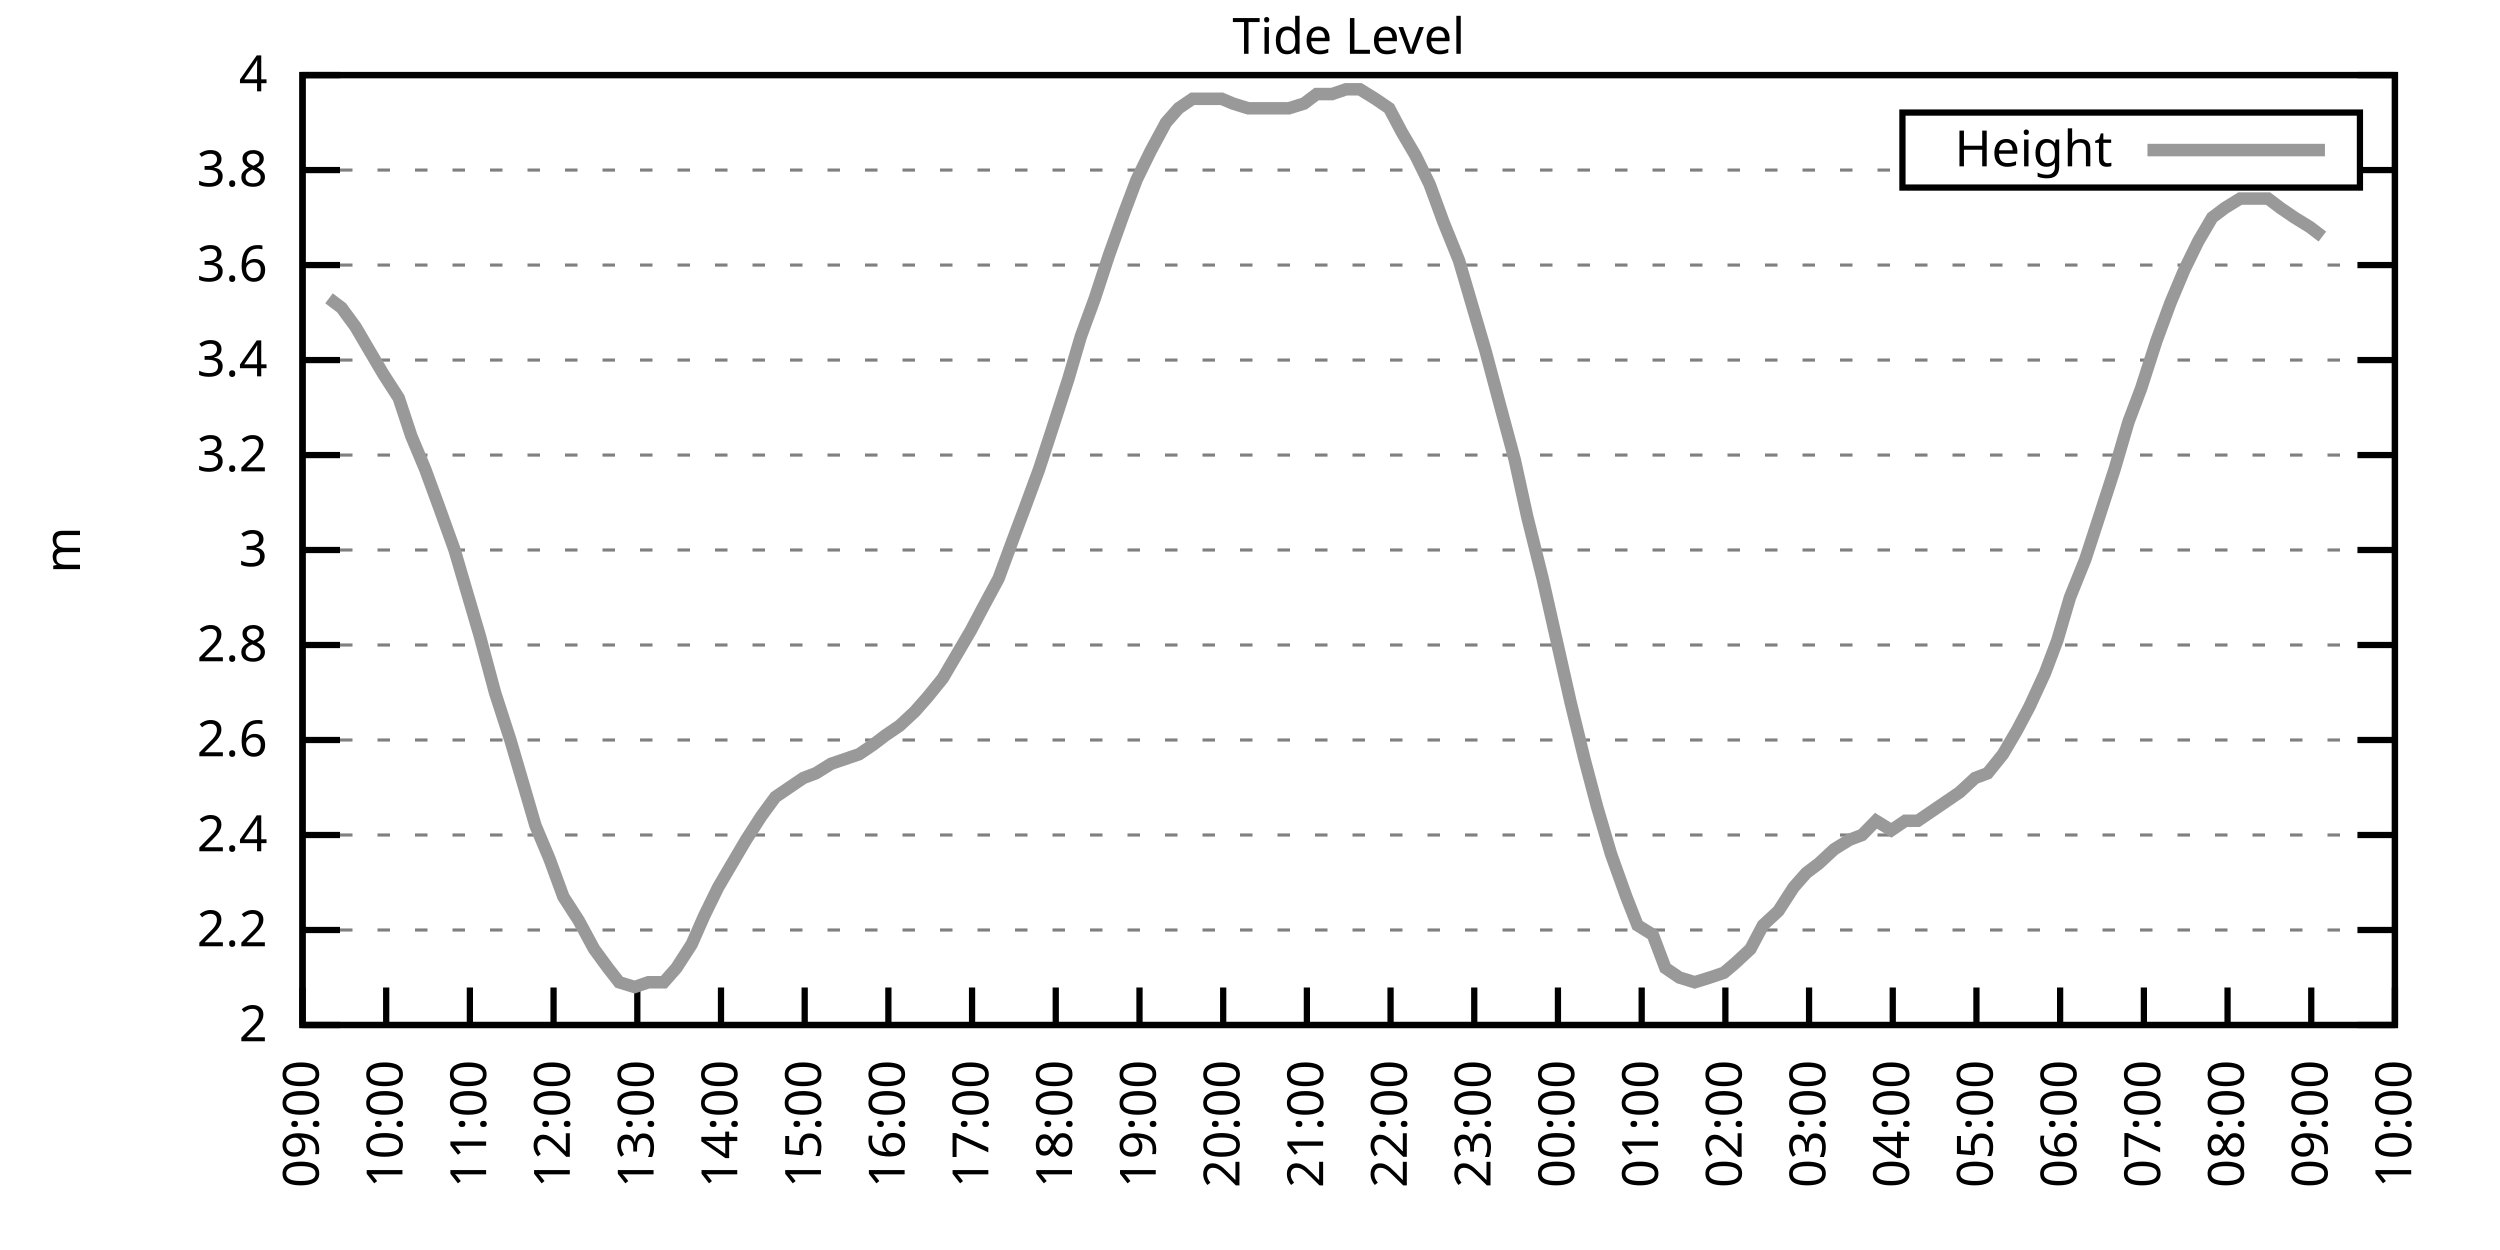
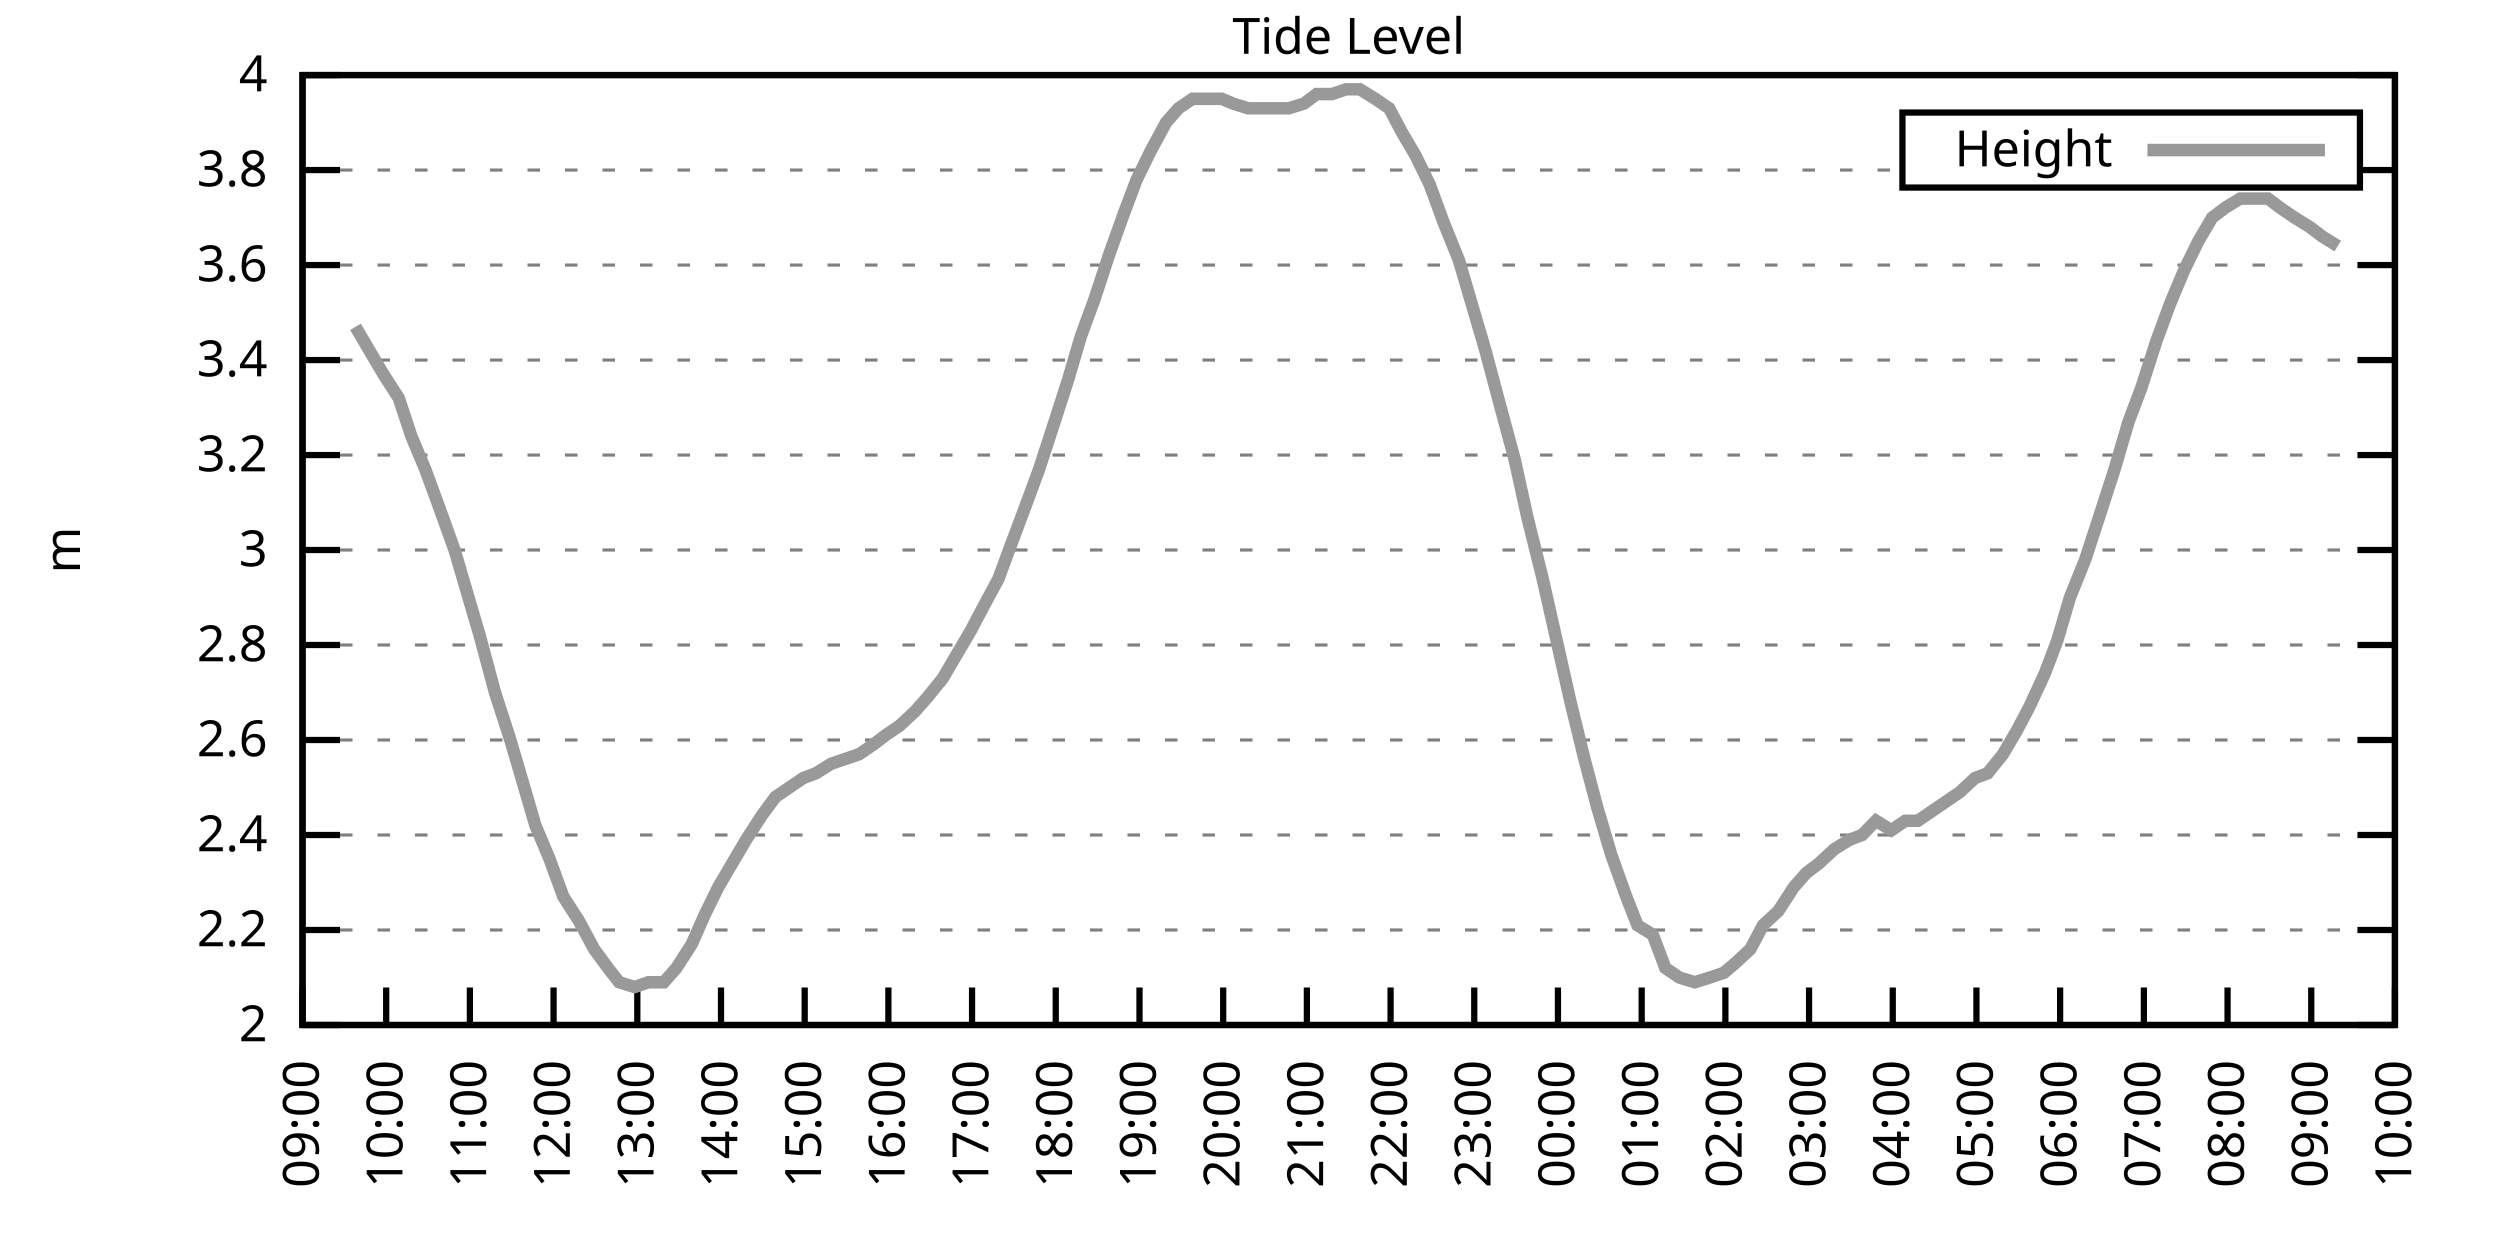
<svg xmlns="http://www.w3.org/2000/svg" xmlns:xlink="http://www.w3.org/1999/xlink" width="400" height="200" viewBox="0 0 400 200">
  <g id="gnuplot_canvas">
    <rect x="0" y="0" width="400" height="200" fill="none" />
    <defs>
      <circle id="gpDot" r="0.5" stroke-width="0.5" stroke="currentColor" />
      <path id="gpPt0" stroke-width="0.333" stroke="currentColor" d="M-1,0 h2 M0,-1 v2" />
      <path id="gpPt1" stroke-width="0.333" stroke="currentColor" d="M-1,-1 L1,1 M1,-1 L-1,1" />
      <path id="gpPt2" stroke-width="0.333" stroke="currentColor" d="M-1,0 L1,0 M0,-1 L0,1 M-1,-1 L1,1 M-1,1 L1,-1" />
      <rect id="gpPt3" stroke-width="0.333" stroke="currentColor" x="-1" y="-1" width="2" height="2" />
      <rect id="gpPt4" stroke-width="0.333" stroke="currentColor" fill="currentColor" x="-1" y="-1" width="2" height="2" />
      <circle id="gpPt5" stroke-width="0.333" stroke="currentColor" cx="0" cy="0" r="1" />
      <use xlink:href="#gpPt5" id="gpPt6" fill="currentColor" stroke="none" />
      <path id="gpPt7" stroke-width="0.333" stroke="currentColor" d="M0,-1.33 L-1.33,0.67 L1.33,0.67 z" />
      <use xlink:href="#gpPt7" id="gpPt8" fill="currentColor" stroke="none" />
      <use xlink:href="#gpPt7" id="gpPt9" stroke="currentColor" transform="rotate(180)" />
      <use xlink:href="#gpPt9" id="gpPt10" fill="currentColor" stroke="none" />
      <use xlink:href="#gpPt3" id="gpPt11" stroke="currentColor" transform="rotate(45)" />
      <use xlink:href="#gpPt11" id="gpPt12" fill="currentColor" stroke="none" />
      <path id="gpPt13" stroke-width="0.333" stroke="currentColor" d="M0,1.330 L1.265,0.411 L0.782,-1.067 L-0.782,-1.076 L-1.265,0.411 z" />
      <use xlink:href="#gpPt13" id="gpPt14" fill="currentColor" stroke="none" />
      <filter id="textbox" filterUnits="objectBoundingBox" x="0" y="0" height="1" width="1">
        <feFlood flood-color="white" flood-opacity="1" result="bgnd" />
        <feComposite in="SourceGraphic" in2="bgnd" operator="atop" />
      </filter>
      <filter id="greybox" filterUnits="objectBoundingBox" x="0" y="0" height="1" width="1">
        <feFlood flood-color="lightgrey" flood-opacity="1" result="grey" />
        <feComposite in="SourceGraphic" in2="grey" operator="atop" />
      </filter>
    </defs>
    <g fill="none" color="white" stroke="currentColor" stroke-width="1.00" stroke-linecap="butt" stroke-linejoin="miter">
</g>
    <g fill="none" color="black" stroke="currentColor" stroke-width="1.00" stroke-linecap="butt" stroke-linejoin="miter">
      <g stroke="none" shape-rendering="crispEdges">
        <polygon fill="rgb(255, 255, 255)" points="48.40,164.00 383.18,164.00 383.18,12.02 48.40,12.02 " />
      </g>
    </g>
    <g fill="none" color="black" stroke="currentColor" stroke-width="1.00" stroke-linecap="butt" stroke-linejoin="miter">
</g>
    <g fill="none" color="black" stroke="black" stroke-width="0.50" stroke-linecap="butt" stroke-linejoin="miter">
</g>
    <g fill="none" color="gray" stroke="currentColor" stroke-width="0.50" stroke-linecap="butt" stroke-linejoin="miter">
      <path stroke="gray" stroke-dasharray="2,4" class="gridline" d="M48.40,164.00 L383.19,164.00  " />
    </g>
    <g fill="none" color="gray" stroke="gray" stroke-width="1.00" stroke-linecap="butt" stroke-linejoin="miter">
</g>
    <g fill="none" color="black" stroke="currentColor" stroke-width="1.00" stroke-linecap="butt" stroke-linejoin="miter">
      <path stroke="black" d="M48.40,164.00 L54.40,164.00 M383.19,164.00 L377.19,164.00  " />
      <g transform="translate(42.80,166.60)" stroke="none" fill="black" font-family="Sans" font-size="8.00" text-anchor="end">
        <text>
          <tspan font-family="Sans"> 2</tspan>
        </text>
      </g>
    </g>
    <g fill="none" color="black" stroke="currentColor" stroke-width="1.00" stroke-linecap="butt" stroke-linejoin="miter">
</g>
    <g fill="none" color="black" stroke="black" stroke-width="0.50" stroke-linecap="butt" stroke-linejoin="miter">
</g>
    <g fill="none" color="gray" stroke="currentColor" stroke-width="0.50" stroke-linecap="butt" stroke-linejoin="miter">
      <path stroke="gray" stroke-dasharray="2,4" class="gridline" d="M48.40,148.80 L383.19,148.80  " />
    </g>
    <g fill="none" color="gray" stroke="gray" stroke-width="1.00" stroke-linecap="butt" stroke-linejoin="miter">
</g>
    <g fill="none" color="black" stroke="currentColor" stroke-width="1.00" stroke-linecap="butt" stroke-linejoin="miter">
      <path stroke="black" d="M48.40,148.80 L54.40,148.80 M383.19,148.80 L377.19,148.80  " />
      <g transform="translate(42.80,151.40)" stroke="none" fill="black" font-family="Sans" font-size="8.00" text-anchor="end">
        <text>
          <tspan font-family="Sans"> 2.2</tspan>
        </text>
      </g>
    </g>
    <g fill="none" color="black" stroke="currentColor" stroke-width="1.00" stroke-linecap="butt" stroke-linejoin="miter">
</g>
    <g fill="none" color="black" stroke="black" stroke-width="0.50" stroke-linecap="butt" stroke-linejoin="miter">
</g>
    <g fill="none" color="gray" stroke="currentColor" stroke-width="0.50" stroke-linecap="butt" stroke-linejoin="miter">
      <path stroke="gray" stroke-dasharray="2,4" class="gridline" d="M48.40,133.60 L383.19,133.60  " />
    </g>
    <g fill="none" color="gray" stroke="gray" stroke-width="1.00" stroke-linecap="butt" stroke-linejoin="miter">
</g>
    <g fill="none" color="black" stroke="currentColor" stroke-width="1.00" stroke-linecap="butt" stroke-linejoin="miter">
      <path stroke="black" d="M48.40,133.60 L54.40,133.60 M383.19,133.60 L377.19,133.60  " />
      <g transform="translate(42.80,136.20)" stroke="none" fill="black" font-family="Sans" font-size="8.00" text-anchor="end">
        <text>
          <tspan font-family="Sans"> 2.4</tspan>
        </text>
      </g>
    </g>
    <g fill="none" color="black" stroke="currentColor" stroke-width="1.00" stroke-linecap="butt" stroke-linejoin="miter">
</g>
    <g fill="none" color="black" stroke="black" stroke-width="0.50" stroke-linecap="butt" stroke-linejoin="miter">
</g>
    <g fill="none" color="gray" stroke="currentColor" stroke-width="0.50" stroke-linecap="butt" stroke-linejoin="miter">
      <path stroke="gray" stroke-dasharray="2,4" class="gridline" d="M48.40,118.40 L383.19,118.40  " />
    </g>
    <g fill="none" color="gray" stroke="gray" stroke-width="1.00" stroke-linecap="butt" stroke-linejoin="miter">
</g>
    <g fill="none" color="black" stroke="currentColor" stroke-width="1.00" stroke-linecap="butt" stroke-linejoin="miter">
      <path stroke="black" d="M48.40,118.40 L54.40,118.40 M383.19,118.40 L377.19,118.40  " />
      <g transform="translate(42.80,121.00)" stroke="none" fill="black" font-family="Sans" font-size="8.00" text-anchor="end">
        <text>
          <tspan font-family="Sans"> 2.6</tspan>
        </text>
      </g>
    </g>
    <g fill="none" color="black" stroke="currentColor" stroke-width="1.00" stroke-linecap="butt" stroke-linejoin="miter">
</g>
    <g fill="none" color="black" stroke="black" stroke-width="0.50" stroke-linecap="butt" stroke-linejoin="miter">
</g>
    <g fill="none" color="gray" stroke="currentColor" stroke-width="0.50" stroke-linecap="butt" stroke-linejoin="miter">
      <path stroke="gray" stroke-dasharray="2,4" class="gridline" d="M48.40,103.20 L383.19,103.20  " />
    </g>
    <g fill="none" color="gray" stroke="gray" stroke-width="1.00" stroke-linecap="butt" stroke-linejoin="miter">
</g>
    <g fill="none" color="black" stroke="currentColor" stroke-width="1.00" stroke-linecap="butt" stroke-linejoin="miter">
      <path stroke="black" d="M48.40,103.20 L54.40,103.20 M383.19,103.20 L377.19,103.20  " />
      <g transform="translate(42.80,105.80)" stroke="none" fill="black" font-family="Sans" font-size="8.00" text-anchor="end">
        <text>
          <tspan font-family="Sans"> 2.8</tspan>
        </text>
      </g>
    </g>
    <g fill="none" color="black" stroke="currentColor" stroke-width="1.00" stroke-linecap="butt" stroke-linejoin="miter">
</g>
    <g fill="none" color="black" stroke="black" stroke-width="0.50" stroke-linecap="butt" stroke-linejoin="miter">
</g>
    <g fill="none" color="gray" stroke="currentColor" stroke-width="0.50" stroke-linecap="butt" stroke-linejoin="miter">
      <path stroke="gray" stroke-dasharray="2,4" class="gridline" d="M48.40,88.00 L383.19,88.00  " />
    </g>
    <g fill="none" color="gray" stroke="gray" stroke-width="1.00" stroke-linecap="butt" stroke-linejoin="miter">
</g>
    <g fill="none" color="black" stroke="currentColor" stroke-width="1.00" stroke-linecap="butt" stroke-linejoin="miter">
      <path stroke="black" d="M48.40,88.00 L54.40,88.00 M383.19,88.00 L377.19,88.00  " />
      <g transform="translate(42.80,90.60)" stroke="none" fill="black" font-family="Sans" font-size="8.00" text-anchor="end">
        <text>
          <tspan font-family="Sans"> 3</tspan>
        </text>
      </g>
    </g>
    <g fill="none" color="black" stroke="currentColor" stroke-width="1.00" stroke-linecap="butt" stroke-linejoin="miter">
</g>
    <g fill="none" color="black" stroke="black" stroke-width="0.50" stroke-linecap="butt" stroke-linejoin="miter">
</g>
    <g fill="none" color="gray" stroke="currentColor" stroke-width="0.50" stroke-linecap="butt" stroke-linejoin="miter">
      <path stroke="gray" stroke-dasharray="2,4" class="gridline" d="M48.40,72.81 L383.19,72.81  " />
    </g>
    <g fill="none" color="gray" stroke="gray" stroke-width="1.00" stroke-linecap="butt" stroke-linejoin="miter">
</g>
    <g fill="none" color="black" stroke="currentColor" stroke-width="1.00" stroke-linecap="butt" stroke-linejoin="miter">
      <path stroke="black" d="M48.40,72.81 L54.40,72.81 M383.19,72.81 L377.19,72.81  " />
      <g transform="translate(42.80,75.41)" stroke="none" fill="black" font-family="Sans" font-size="8.00" text-anchor="end">
        <text>
          <tspan font-family="Sans"> 3.2</tspan>
        </text>
      </g>
    </g>
    <g fill="none" color="black" stroke="currentColor" stroke-width="1.00" stroke-linecap="butt" stroke-linejoin="miter">
</g>
    <g fill="none" color="black" stroke="black" stroke-width="0.50" stroke-linecap="butt" stroke-linejoin="miter">
</g>
    <g fill="none" color="gray" stroke="currentColor" stroke-width="0.50" stroke-linecap="butt" stroke-linejoin="miter">
      <path stroke="gray" stroke-dasharray="2,4" class="gridline" d="M48.40,57.61 L383.19,57.61  " />
    </g>
    <g fill="none" color="gray" stroke="gray" stroke-width="1.00" stroke-linecap="butt" stroke-linejoin="miter">
</g>
    <g fill="none" color="black" stroke="currentColor" stroke-width="1.00" stroke-linecap="butt" stroke-linejoin="miter">
      <path stroke="black" d="M48.40,57.61 L54.40,57.61 M383.19,57.61 L377.19,57.61  " />
      <g transform="translate(42.80,60.21)" stroke="none" fill="black" font-family="Sans" font-size="8.00" text-anchor="end">
        <text>
          <tspan font-family="Sans"> 3.4</tspan>
        </text>
      </g>
    </g>
    <g fill="none" color="black" stroke="currentColor" stroke-width="1.00" stroke-linecap="butt" stroke-linejoin="miter">
</g>
    <g fill="none" color="black" stroke="black" stroke-width="0.50" stroke-linecap="butt" stroke-linejoin="miter">
</g>
    <g fill="none" color="gray" stroke="currentColor" stroke-width="0.50" stroke-linecap="butt" stroke-linejoin="miter">
      <path stroke="gray" stroke-dasharray="2,4" class="gridline" d="M48.40,42.41 L383.19,42.41  " />
    </g>
    <g fill="none" color="gray" stroke="gray" stroke-width="1.00" stroke-linecap="butt" stroke-linejoin="miter">
</g>
    <g fill="none" color="black" stroke="currentColor" stroke-width="1.00" stroke-linecap="butt" stroke-linejoin="miter">
      <path stroke="black" d="M48.40,42.41 L54.40,42.41 M383.19,42.41 L377.19,42.41  " />
      <g transform="translate(42.80,45.01)" stroke="none" fill="black" font-family="Sans" font-size="8.00" text-anchor="end">
        <text>
          <tspan font-family="Sans"> 3.6</tspan>
        </text>
      </g>
    </g>
    <g fill="none" color="black" stroke="currentColor" stroke-width="1.00" stroke-linecap="butt" stroke-linejoin="miter">
</g>
    <g fill="none" color="black" stroke="black" stroke-width="0.50" stroke-linecap="butt" stroke-linejoin="miter">
</g>
    <g fill="none" color="gray" stroke="currentColor" stroke-width="0.50" stroke-linecap="butt" stroke-linejoin="miter">
      <path stroke="gray" stroke-dasharray="2,4" class="gridline" d="M48.40,27.21 L304.39,27.21 M377.59,27.21 L383.19,27.21  " />
    </g>
    <g fill="none" color="gray" stroke="gray" stroke-width="1.00" stroke-linecap="butt" stroke-linejoin="miter">
</g>
    <g fill="none" color="black" stroke="currentColor" stroke-width="1.00" stroke-linecap="butt" stroke-linejoin="miter">
      <path stroke="black" d="M48.40,27.21 L54.40,27.21 M383.19,27.21 L377.19,27.21  " />
      <g transform="translate(42.80,29.81)" stroke="none" fill="black" font-family="Sans" font-size="8.00" text-anchor="end">
        <text>
          <tspan font-family="Sans"> 3.8</tspan>
        </text>
      </g>
    </g>
    <g fill="none" color="black" stroke="currentColor" stroke-width="1.00" stroke-linecap="butt" stroke-linejoin="miter">
</g>
    <g fill="none" color="black" stroke="black" stroke-width="0.50" stroke-linecap="butt" stroke-linejoin="miter">
</g>
    <g fill="none" color="gray" stroke="currentColor" stroke-width="0.50" stroke-linecap="butt" stroke-linejoin="miter">
      <path stroke="gray" stroke-dasharray="2,4" class="gridline" d="M48.40,12.01 L383.19,12.01  " />
    </g>
    <g fill="none" color="gray" stroke="gray" stroke-width="1.00" stroke-linecap="butt" stroke-linejoin="miter">
</g>
    <g fill="none" color="black" stroke="currentColor" stroke-width="1.00" stroke-linecap="butt" stroke-linejoin="miter">
      <path stroke="black" d="M48.40,12.01 L54.40,12.01 M383.19,12.01 L377.19,12.01  " />
      <g transform="translate(42.80,14.61)" stroke="none" fill="black" font-family="Sans" font-size="8.00" text-anchor="end">
        <text>
          <tspan font-family="Sans"> 4</tspan>
        </text>
      </g>
    </g>
    <g fill="none" color="black" stroke="currentColor" stroke-width="1.00" stroke-linecap="butt" stroke-linejoin="miter">
      <path stroke="black" d="M48.40,164.00 L48.40,158.00  " />
      <g transform="translate(51.00,169.60) rotate(270.00)" stroke="none" fill="black" font-family="Sans" font-size="8.00" text-anchor="end">
        <text>
          <tspan font-family="Sans">09:00</tspan>
        </text>
      </g>
    </g>
    <g fill="none" color="black" stroke="currentColor" stroke-width="1.00" stroke-linecap="butt" stroke-linejoin="miter">
      <path stroke="black" d="M61.79,164.00 L61.79,158.00  " />
      <g transform="translate(64.39,169.60) rotate(270.00)" stroke="none" fill="black" font-family="Sans" font-size="8.00" text-anchor="end">
        <text>
          <tspan font-family="Sans">10:00</tspan>
        </text>
      </g>
    </g>
    <g fill="none" color="black" stroke="currentColor" stroke-width="1.00" stroke-linecap="butt" stroke-linejoin="miter">
      <path stroke="black" d="M75.18,164.00 L75.18,158.00  " />
      <g transform="translate(77.78,169.60) rotate(270.00)" stroke="none" fill="black" font-family="Sans" font-size="8.00" text-anchor="end">
        <text>
          <tspan font-family="Sans">11:00</tspan>
        </text>
      </g>
    </g>
    <g fill="none" color="black" stroke="currentColor" stroke-width="1.00" stroke-linecap="butt" stroke-linejoin="miter">
      <path stroke="black" d="M88.57,164.00 L88.57,158.00  " />
      <g transform="translate(91.17,169.60) rotate(270.00)" stroke="none" fill="black" font-family="Sans" font-size="8.00" text-anchor="end">
        <text>
          <tspan font-family="Sans">12:00</tspan>
        </text>
      </g>
    </g>
    <g fill="none" color="black" stroke="currentColor" stroke-width="1.00" stroke-linecap="butt" stroke-linejoin="miter">
      <path stroke="black" d="M101.97,164.00 L101.97,158.00  " />
      <g transform="translate(104.57,169.60) rotate(270.00)" stroke="none" fill="black" font-family="Sans" font-size="8.00" text-anchor="end">
        <text>
          <tspan font-family="Sans">13:00</tspan>
        </text>
      </g>
    </g>
    <g fill="none" color="black" stroke="currentColor" stroke-width="1.00" stroke-linecap="butt" stroke-linejoin="miter">
      <path stroke="black" d="M115.36,164.00 L115.36,158.00  " />
      <g transform="translate(117.96,169.60) rotate(270.00)" stroke="none" fill="black" font-family="Sans" font-size="8.00" text-anchor="end">
        <text>
          <tspan font-family="Sans">14:00</tspan>
        </text>
      </g>
    </g>
    <g fill="none" color="black" stroke="currentColor" stroke-width="1.00" stroke-linecap="butt" stroke-linejoin="miter">
      <path stroke="black" d="M128.75,164.00 L128.75,158.00  " />
      <g transform="translate(131.35,169.60) rotate(270.00)" stroke="none" fill="black" font-family="Sans" font-size="8.00" text-anchor="end">
        <text>
          <tspan font-family="Sans">15:00</tspan>
        </text>
      </g>
    </g>
    <g fill="none" color="black" stroke="currentColor" stroke-width="1.00" stroke-linecap="butt" stroke-linejoin="miter">
      <path stroke="black" d="M142.14,164.00 L142.14,158.00  " />
      <g transform="translate(144.74,169.60) rotate(270.00)" stroke="none" fill="black" font-family="Sans" font-size="8.00" text-anchor="end">
        <text>
          <tspan font-family="Sans">16:00</tspan>
        </text>
      </g>
    </g>
    <g fill="none" color="black" stroke="currentColor" stroke-width="1.00" stroke-linecap="butt" stroke-linejoin="miter">
      <path stroke="black" d="M155.53,164.00 L155.53,158.00  " />
      <g transform="translate(158.13,169.60) rotate(270.00)" stroke="none" fill="black" font-family="Sans" font-size="8.00" text-anchor="end">
        <text>
          <tspan font-family="Sans">17:00</tspan>
        </text>
      </g>
    </g>
    <g fill="none" color="black" stroke="currentColor" stroke-width="1.00" stroke-linecap="butt" stroke-linejoin="miter">
      <path stroke="black" d="M168.92,164.00 L168.92,158.00  " />
      <g transform="translate(171.52,169.60) rotate(270.00)" stroke="none" fill="black" font-family="Sans" font-size="8.00" text-anchor="end">
        <text>
          <tspan font-family="Sans">18:00</tspan>
        </text>
      </g>
    </g>
    <g fill="none" color="black" stroke="currentColor" stroke-width="1.00" stroke-linecap="butt" stroke-linejoin="miter">
      <path stroke="black" d="M182.32,164.00 L182.32,158.00  " />
      <g transform="translate(184.92,169.60) rotate(270.00)" stroke="none" fill="black" font-family="Sans" font-size="8.00" text-anchor="end">
        <text>
          <tspan font-family="Sans">19:00</tspan>
        </text>
      </g>
    </g>
    <g fill="none" color="black" stroke="currentColor" stroke-width="1.00" stroke-linecap="butt" stroke-linejoin="miter">
      <path stroke="black" d="M195.71,164.00 L195.71,158.00  " />
      <g transform="translate(198.31,169.60) rotate(270.00)" stroke="none" fill="black" font-family="Sans" font-size="8.00" text-anchor="end">
        <text>
          <tspan font-family="Sans">20:00</tspan>
        </text>
      </g>
    </g>
    <g fill="none" color="black" stroke="currentColor" stroke-width="1.00" stroke-linecap="butt" stroke-linejoin="miter">
      <path stroke="black" d="M209.10,164.00 L209.10,158.00  " />
      <g transform="translate(211.70,169.60) rotate(270.00)" stroke="none" fill="black" font-family="Sans" font-size="8.00" text-anchor="end">
        <text>
          <tspan font-family="Sans">21:00</tspan>
        </text>
      </g>
    </g>
    <g fill="none" color="black" stroke="currentColor" stroke-width="1.00" stroke-linecap="butt" stroke-linejoin="miter">
      <path stroke="black" d="M222.49,164.00 L222.49,158.00  " />
      <g transform="translate(225.09,169.60) rotate(270.00)" stroke="none" fill="black" font-family="Sans" font-size="8.00" text-anchor="end">
        <text>
          <tspan font-family="Sans">22:00</tspan>
        </text>
      </g>
    </g>
    <g fill="none" color="black" stroke="currentColor" stroke-width="1.00" stroke-linecap="butt" stroke-linejoin="miter">
      <path stroke="black" d="M235.88,164.00 L235.88,158.00  " />
      <g transform="translate(238.48,169.60) rotate(270.00)" stroke="none" fill="black" font-family="Sans" font-size="8.00" text-anchor="end">
        <text>
          <tspan font-family="Sans">23:00</tspan>
        </text>
      </g>
    </g>
    <g fill="none" color="black" stroke="currentColor" stroke-width="1.00" stroke-linecap="butt" stroke-linejoin="miter">
      <path stroke="black" d="M249.27,164.00 L249.27,158.00  " />
      <g transform="translate(251.87,169.60) rotate(270.00)" stroke="none" fill="black" font-family="Sans" font-size="8.00" text-anchor="end">
        <text>
          <tspan font-family="Sans">00:00</tspan>
        </text>
      </g>
    </g>
    <g fill="none" color="black" stroke="currentColor" stroke-width="1.00" stroke-linecap="butt" stroke-linejoin="miter">
      <path stroke="black" d="M262.67,164.00 L262.67,158.00  " />
      <g transform="translate(265.27,169.60) rotate(270.00)" stroke="none" fill="black" font-family="Sans" font-size="8.00" text-anchor="end">
        <text>
          <tspan font-family="Sans">01:00</tspan>
        </text>
      </g>
    </g>
    <g fill="none" color="black" stroke="currentColor" stroke-width="1.00" stroke-linecap="butt" stroke-linejoin="miter">
      <path stroke="black" d="M276.06,164.00 L276.06,158.00  " />
      <g transform="translate(278.66,169.60) rotate(270.00)" stroke="none" fill="black" font-family="Sans" font-size="8.00" text-anchor="end">
        <text>
          <tspan font-family="Sans">02:00</tspan>
        </text>
      </g>
    </g>
    <g fill="none" color="black" stroke="currentColor" stroke-width="1.00" stroke-linecap="butt" stroke-linejoin="miter">
      <path stroke="black" d="M289.45,164.00 L289.45,158.00  " />
      <g transform="translate(292.05,169.60) rotate(270.00)" stroke="none" fill="black" font-family="Sans" font-size="8.00" text-anchor="end">
        <text>
          <tspan font-family="Sans">03:00</tspan>
        </text>
      </g>
    </g>
    <g fill="none" color="black" stroke="currentColor" stroke-width="1.00" stroke-linecap="butt" stroke-linejoin="miter">
      <path stroke="black" d="M302.84,164.00 L302.84,158.00  " />
      <g transform="translate(305.44,169.60) rotate(270.00)" stroke="none" fill="black" font-family="Sans" font-size="8.00" text-anchor="end">
        <text>
          <tspan font-family="Sans">04:00</tspan>
        </text>
      </g>
    </g>
    <g fill="none" color="black" stroke="currentColor" stroke-width="1.00" stroke-linecap="butt" stroke-linejoin="miter">
      <path stroke="black" d="M316.23,164.00 L316.23,158.00  " />
      <g transform="translate(318.83,169.60) rotate(270.00)" stroke="none" fill="black" font-family="Sans" font-size="8.00" text-anchor="end">
        <text>
          <tspan font-family="Sans">05:00</tspan>
        </text>
      </g>
    </g>
    <g fill="none" color="black" stroke="currentColor" stroke-width="1.00" stroke-linecap="butt" stroke-linejoin="miter">
      <path stroke="black" d="M329.62,164.00 L329.62,158.00  " />
      <g transform="translate(332.22,169.60) rotate(270.00)" stroke="none" fill="black" font-family="Sans" font-size="8.00" text-anchor="end">
        <text>
          <tspan font-family="Sans">06:00</tspan>
        </text>
      </g>
    </g>
    <g fill="none" color="black" stroke="currentColor" stroke-width="1.00" stroke-linecap="butt" stroke-linejoin="miter">
      <path stroke="black" d="M343.02,164.00 L343.02,158.00  " />
      <g transform="translate(345.62,169.60) rotate(270.00)" stroke="none" fill="black" font-family="Sans" font-size="8.00" text-anchor="end">
        <text>
          <tspan font-family="Sans">07:00</tspan>
        </text>
      </g>
    </g>
    <g fill="none" color="black" stroke="currentColor" stroke-width="1.00" stroke-linecap="butt" stroke-linejoin="miter">
      <path stroke="black" d="M356.41,164.00 L356.41,158.00  " />
      <g transform="translate(359.01,169.60) rotate(270.00)" stroke="none" fill="black" font-family="Sans" font-size="8.00" text-anchor="end">
        <text>
          <tspan font-family="Sans">08:00</tspan>
        </text>
      </g>
    </g>
    <g fill="none" color="black" stroke="currentColor" stroke-width="1.00" stroke-linecap="butt" stroke-linejoin="miter">
      <path stroke="black" d="M369.80,164.00 L369.80,158.00  " />
      <g transform="translate(372.40,169.60) rotate(270.00)" stroke="none" fill="black" font-family="Sans" font-size="8.00" text-anchor="end">
        <text>
          <tspan font-family="Sans">09:00</tspan>
        </text>
      </g>
    </g>
    <g fill="none" color="black" stroke="currentColor" stroke-width="1.00" stroke-linecap="butt" stroke-linejoin="miter">
      <path stroke="black" d="M383.19,164.00 L383.19,158.00  " />
      <g transform="translate(385.79,169.60) rotate(270.00)" stroke="none" fill="black" font-family="Sans" font-size="8.00" text-anchor="end">
        <text>
          <tspan font-family="Sans">10:00</tspan>
        </text>
      </g>
    </g>
    <g fill="none" color="black" stroke="currentColor" stroke-width="1.00" stroke-linecap="butt" stroke-linejoin="miter">
</g>
    <g fill="none" color="black" stroke="currentColor" stroke-width="1.00" stroke-linecap="butt" stroke-linejoin="miter">
      <path stroke="black" d="M48.40,12.01 L48.40,164.00 L383.19,164.00 L383.19,12.01 L48.40,12.01 Z  " />
    </g>
    <g fill="none" color="black" stroke="currentColor" stroke-width="1.00" stroke-linecap="butt" stroke-linejoin="miter">
</g>
    <g fill="none" color="black" stroke="currentColor" stroke-width="1.00" stroke-linecap="butt" stroke-linejoin="miter">
      <path stroke="black" d="M304.39,30.01 L304.39,18.01 L377.59,18.01 L377.59,30.01 L304.39,30.01 Z  " />
    </g>
    <g id="Tide_level_plot_1">
      <g fill="none" color="white" stroke="black" stroke-width="2.00" stroke-linecap="butt" stroke-linejoin="miter">
</g>
      <g fill="none" color="black" stroke="currentColor" stroke-width="2.00" stroke-linecap="butt" stroke-linejoin="miter">
        <g transform="translate(337.99,26.61)" stroke="none" fill="black" font-family="Sans" font-size="8.00" text-anchor="end">
          <text>
            <tspan font-family="Sans">Height</tspan>
          </text>
        </g>
      </g>
      <g fill="none" color="black" stroke="currentColor" stroke-width="2.00" stroke-linecap="butt" stroke-linejoin="miter">
-         <path stroke="rgb(153, 153, 153)" d="M343.59,24.01 L371.99,24.01 M52.64,47.73 L54.65,49.25 L56.88,52.29 L59.11,56.09 L61.35,59.89 L63.80,63.69   L65.81,69.77 L68.04,75.09 L70.27,81.17 L72.73,88.00 L74.96,95.60 L76.75,101.68 L79.20,110.80 L81.66,118.40   L83.89,126.00 L85.67,132.08 L87.91,137.40 L90.14,143.48 L92.59,147.28 L95.05,151.84 L97.28,154.88 L99.06,157.16   L101.52,157.92 L103.75,157.16 L106.21,157.16 L108.22,154.88 L110.67,151.08 L112.68,146.52 L114.91,141.96 L117.14,138.16   L119.38,134.36 L121.83,130.56 L124.06,127.52 L126.29,126.00 L128.53,124.48 L130.54,123.72 L132.99,122.20 L135.22,121.44   L137.45,120.68 L139.69,119.16 L141.69,117.64 L143.93,116.12 L146.38,113.84 L148.39,111.56 L150.85,108.52 L155.31,100.92   L157.32,97.12 L159.77,92.56 L162.01,86.49 L164.01,81.17 L166.25,75.09 L168.48,68.25 L170.93,60.65 L172.94,53.81   L175.17,47.73 L177.41,40.89 L179.86,34.05 L181.87,28.73 L184.10,24.17 L186.56,19.61 L188.57,17.33 L190.80,15.81   L193.03,15.81 L195.48,15.81 L197.27,16.57 L199.73,17.33 L201.96,17.33 L204.19,17.33 L206.20,17.33 L208.65,16.57   L210.66,15.05 L213.12,15.05 L215.35,14.29 L217.58,14.29 L220.04,15.81 L222.27,17.33 L224.28,21.13 L226.51,24.93   L228.74,29.49 L230.97,35.57 L233.43,41.65 L235.66,49.25 L237.67,56.09 L239.90,64.45 L242.36,73.57 L244.36,82.69   L246.82,92.56 L249.05,102.44 L251.28,112.32 L253.51,121.44 L255.52,129.04 L257.76,136.64 L260.21,143.48 L262.00,148.04   L264.45,149.56 L266.46,154.88 L268.69,156.40 L271.15,157.16 L273.60,156.40 L275.83,155.64 L277.62,154.12 L280.07,151.84   L282.08,148.04 L284.54,145.76 L286.99,141.96 L289.00,139.68 L291.01,138.16 L293.47,135.88 L295.92,134.36 L297.93,133.60   L300.16,131.32 L302.62,132.84 L304.85,131.32 L306.86,131.32 L309.09,129.80 L311.32,128.28 L313.55,126.76 L316.01,124.48   L318.02,123.72 L320.47,120.68 L322.70,116.88 L324.71,113.08 L327.17,107.76 L329.18,102.44 L331.19,95.60 L333.64,89.52   L335.87,82.69 L338.33,75.09 L340.56,67.49 L342.57,62.17 L345.02,54.57 L347.26,48.49 L349.49,43.17 L351.72,38.61   L353.95,34.81 L355.96,33.29 L358.42,31.77 L360.65,31.77 L362.88,31.77 L364.89,33.29 L367.12,34.81 L369.58,36.33   L371.58,37.85  " />
+         <path stroke="rgb(153, 153, 153)" d="M343.59,24.01 L371.99,24.01 M56.88,52.29 L59.11,56.09 L61.35,59.89 L63.80,63.69 L65.81,69.77 L68.04,75.09   L70.27,81.17 L72.73,88.00 L74.96,95.60 L76.75,101.68 L79.20,110.80 L81.66,118.40 L83.89,126.00 L85.67,132.08   L87.91,137.40 L90.14,143.48 L92.59,147.28 L95.05,151.84 L97.28,154.88 L99.06,157.16 L101.52,157.92 L103.75,157.16   L106.21,157.16 L108.22,154.88 L110.67,151.08 L112.68,146.52 L114.91,141.96 L117.14,138.16 L119.38,134.36 L121.83,130.56   L124.06,127.52 L126.29,126.00 L128.53,124.48 L130.54,123.72 L132.99,122.20 L135.22,121.44 L137.45,120.68 L139.69,119.16   L141.69,117.64 L143.93,116.12 L146.38,113.84 L148.39,111.56 L150.85,108.52 L155.31,100.92 L157.32,97.12 L159.77,92.56   L162.01,86.49 L164.01,81.17 L166.25,75.09 L168.48,68.25 L170.93,60.65 L172.94,53.81 L175.17,47.73 L177.41,40.89   L179.86,34.05 L181.87,28.73 L184.10,24.17 L186.56,19.61 L188.57,17.33 L190.80,15.81 L193.03,15.81 L195.48,15.81   L197.27,16.57 L199.73,17.33 L201.96,17.33 L204.19,17.33 L206.20,17.33 L208.65,16.57 L210.66,15.05 L213.12,15.05   L215.35,14.29 L217.58,14.29 L220.04,15.81 L222.27,17.33 L224.28,21.13 L226.51,24.93 L228.74,29.49 L230.97,35.57   L233.43,41.65 L235.66,49.25 L237.67,56.09 L239.90,64.45 L242.36,73.57 L244.36,82.69 L246.82,92.56 L249.05,102.44   L251.28,112.32 L253.51,121.44 L255.52,129.04 L257.76,136.64 L260.21,143.48 L262.00,148.04 L264.45,149.56 L266.46,154.88   L268.69,156.40 L271.15,157.16 L273.60,156.40 L275.83,155.64 L277.62,154.12 L280.07,151.84 L282.08,148.04 L284.54,145.76   L286.99,141.96 L289.00,139.68 L291.01,138.16 L293.47,135.88 L295.92,134.36 L297.93,133.60 L300.16,131.32 L302.62,132.84   L304.85,131.32 L306.86,131.32 L309.09,129.80 L311.32,128.28 L313.55,126.76 L316.01,124.48 L318.02,123.72 L320.47,120.68   L322.70,116.88 L324.71,113.08 L327.17,107.76 L329.18,102.44 L331.19,95.60 L333.64,89.52 L335.87,82.69 L338.33,75.09   L340.56,67.49 L342.57,62.17 L345.02,54.57 L347.26,48.49 L349.49,43.17 L351.72,38.61 L353.95,34.81 L355.96,33.29   L358.42,31.77 L360.65,31.77 L362.88,31.77 L364.89,33.29 L367.12,34.81 L369.58,36.33 L371.58,37.85 L374.04,39.37    " />
      </g>
    </g>
    <g fill="none" color="black" stroke="currentColor" stroke-width="2.00" stroke-linecap="butt" stroke-linejoin="miter">
</g>
    <g fill="none" color="black" stroke="black" stroke-width="1.00" stroke-linecap="butt" stroke-linejoin="miter">
</g>
    <g fill="none" color="black" stroke="currentColor" stroke-width="1.00" stroke-linecap="butt" stroke-linejoin="miter">
      <path stroke="black" d="M48.40,12.01 L48.40,164.00 L383.19,164.00 L383.19,12.01 L48.40,12.01 Z  " />
      <g transform="translate(12.80,88.01) rotate(270.00)" stroke="none" fill="black" font-family="Sans" font-size="8.00" text-anchor="middle">
        <text>
          <tspan font-family="Sans">m</tspan>
        </text>
      </g>
    </g>
    <g fill="none" color="black" stroke="currentColor" stroke-width="1.00" stroke-linecap="butt" stroke-linejoin="miter">
</g>
    <g fill="none" color="black" stroke="currentColor" stroke-width="1.00" stroke-linecap="butt" stroke-linejoin="miter">
      <g transform="translate(215.79,8.61)" stroke="none" fill="black" font-family="Sans" font-size="8.00" text-anchor="middle">
        <text>
          <tspan font-family="Sans">Tide Level</tspan>
        </text>
      </g>
    </g>
    <g fill="none" color="black" stroke="currentColor" stroke-width="1.00" stroke-linecap="butt" stroke-linejoin="miter">
</g>
  </g>
</svg>
